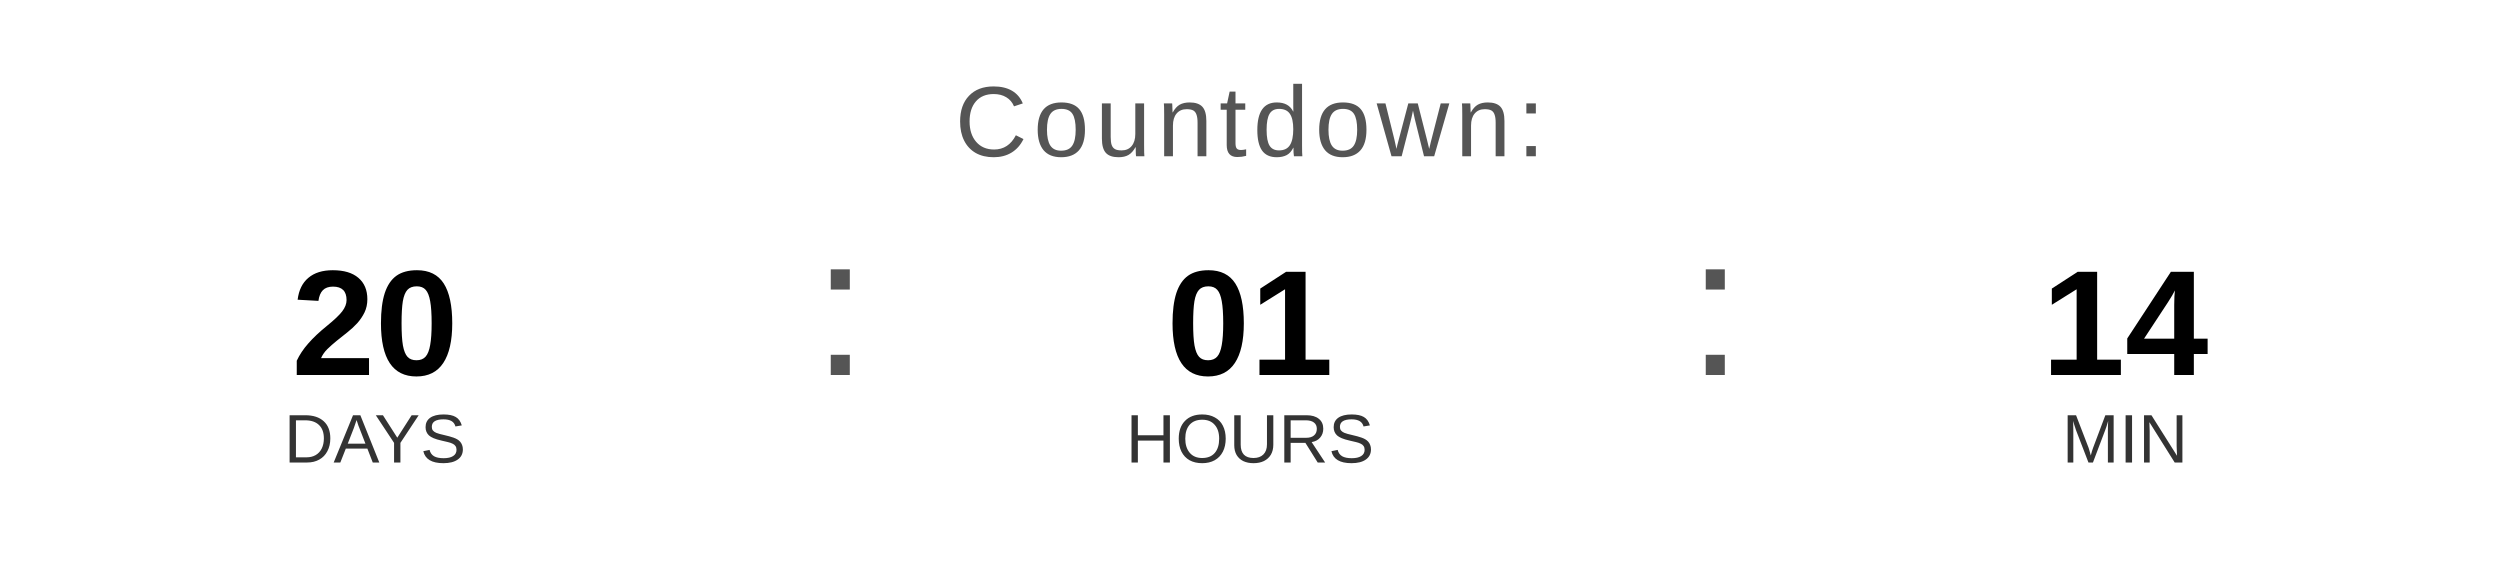
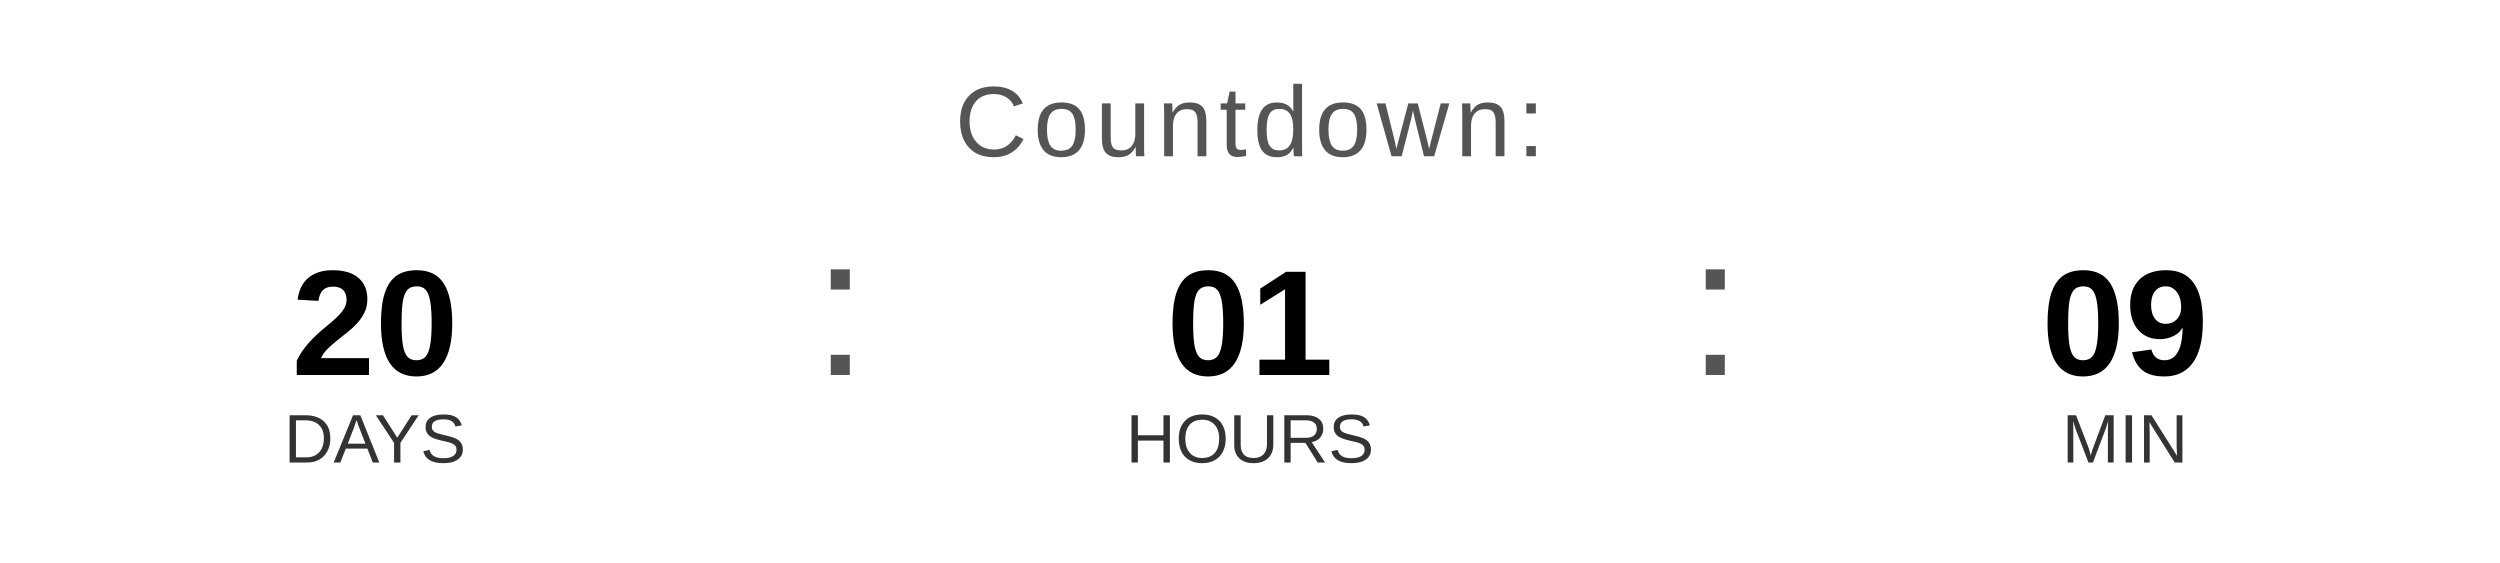
<svg xmlns="http://www.w3.org/2000/svg" width="400" height="90" viewBox="0 0 400 90">
  <text x="200" y="25" font-family="Arial, Helvetica, sans-serif" font-size="16" fill="#555555" text-anchor="middle" letter-spacing="1">
    Countdown:
  </text>
  <text x="60" y="60" font-family="Arial, Helvetica, sans-serif" font-size="24" font-weight="bold" fill="#000000" text-anchor="middle">20</text>
  <text x="60" y="74" font-family="Arial, Helvetica, sans-serif" font-size="11" fill="#333333" text-anchor="middle">DAYS</text>
  <text x="130" y="60" font-family="Arial, sans-serif" font-size="32" fill="#555555">:</text>
  <text x="200" y="60" font-family="Arial, Helvetica, sans-serif" font-size="24" font-weight="bold" fill="#000000" text-anchor="middle">01</text>
  <text x="200" y="74" font-family="Arial, Helvetica, sans-serif" font-size="11" fill="#333333" text-anchor="middle">HOURS</text>
  <text x="270" y="60" font-family="Arial, sans-serif" font-size="32" fill="#555555">:</text>
-   <text x="340" y="60" font-family="Arial, Helvetica, sans-serif" font-size="24" font-weight="bold" fill="#000000" text-anchor="middle">14</text>
+   <text x="340" y="60" font-family="Arial, Helvetica, sans-serif" font-size="24" font-weight="bold" fill="#000000" text-anchor="middle">09</text>
  <text x="340" y="74" font-family="Arial, Helvetica, sans-serif" font-size="11" fill="#333333" text-anchor="middle">MIN</text>
</svg>
